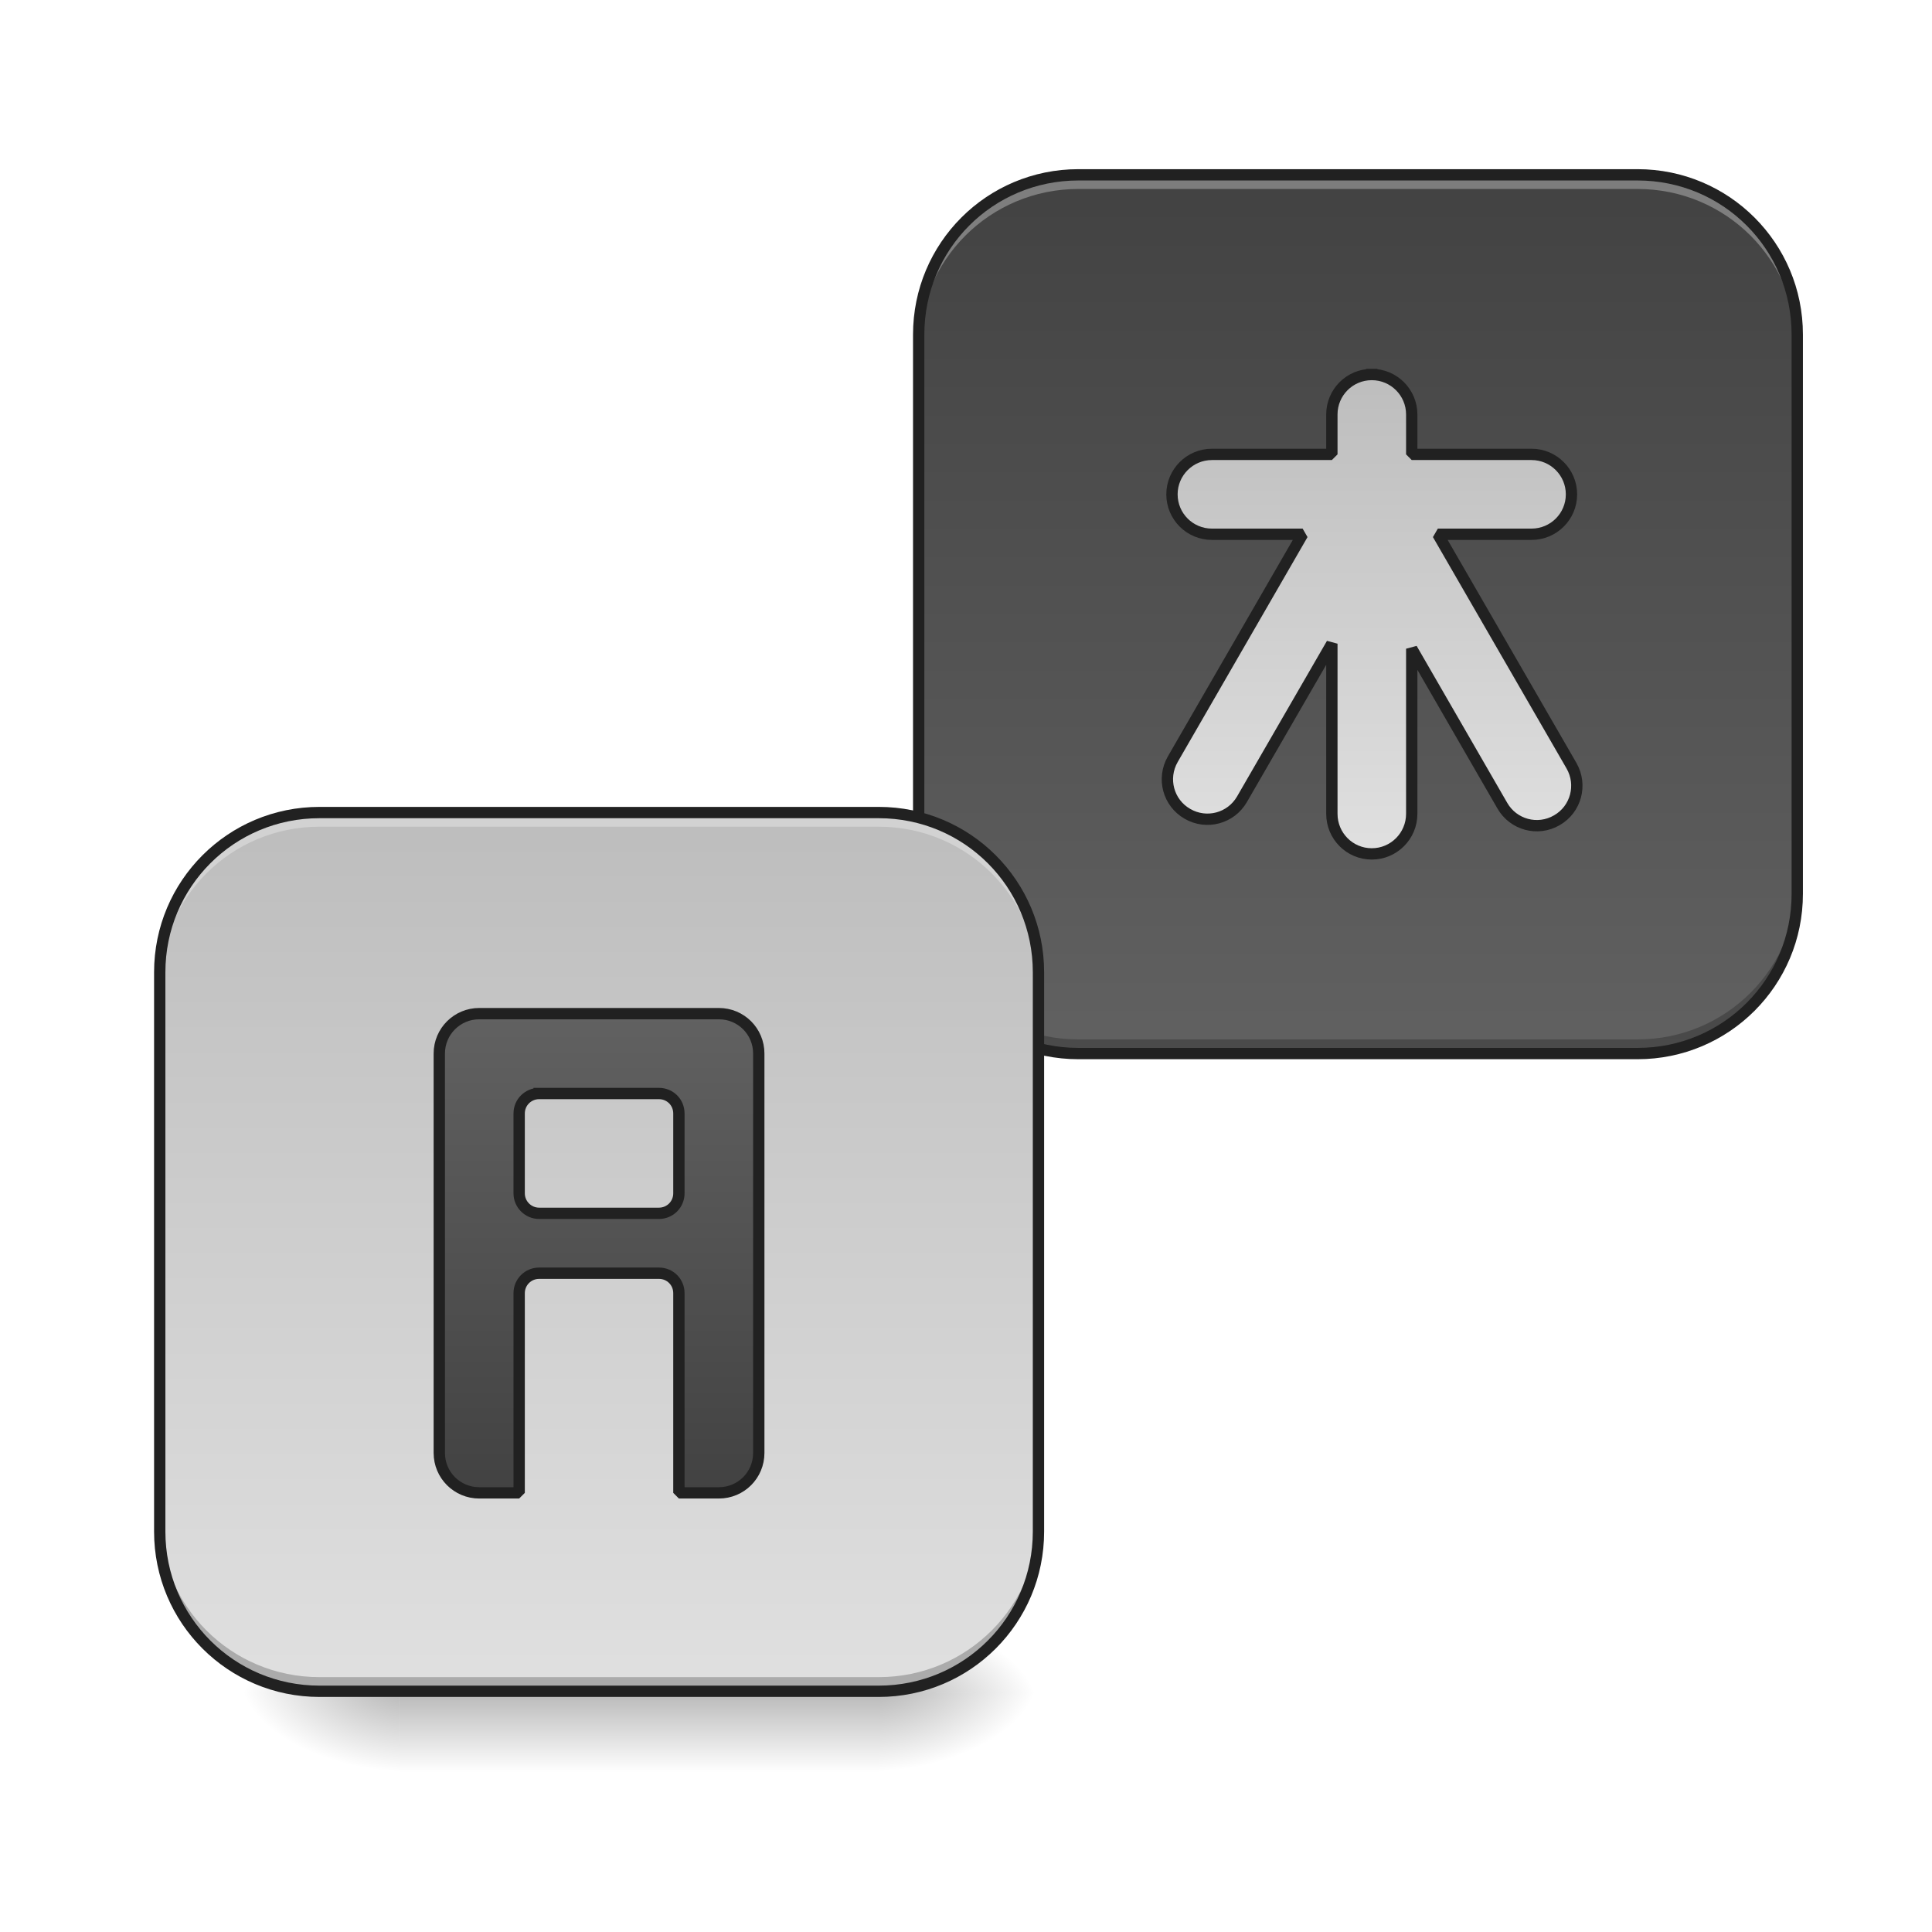
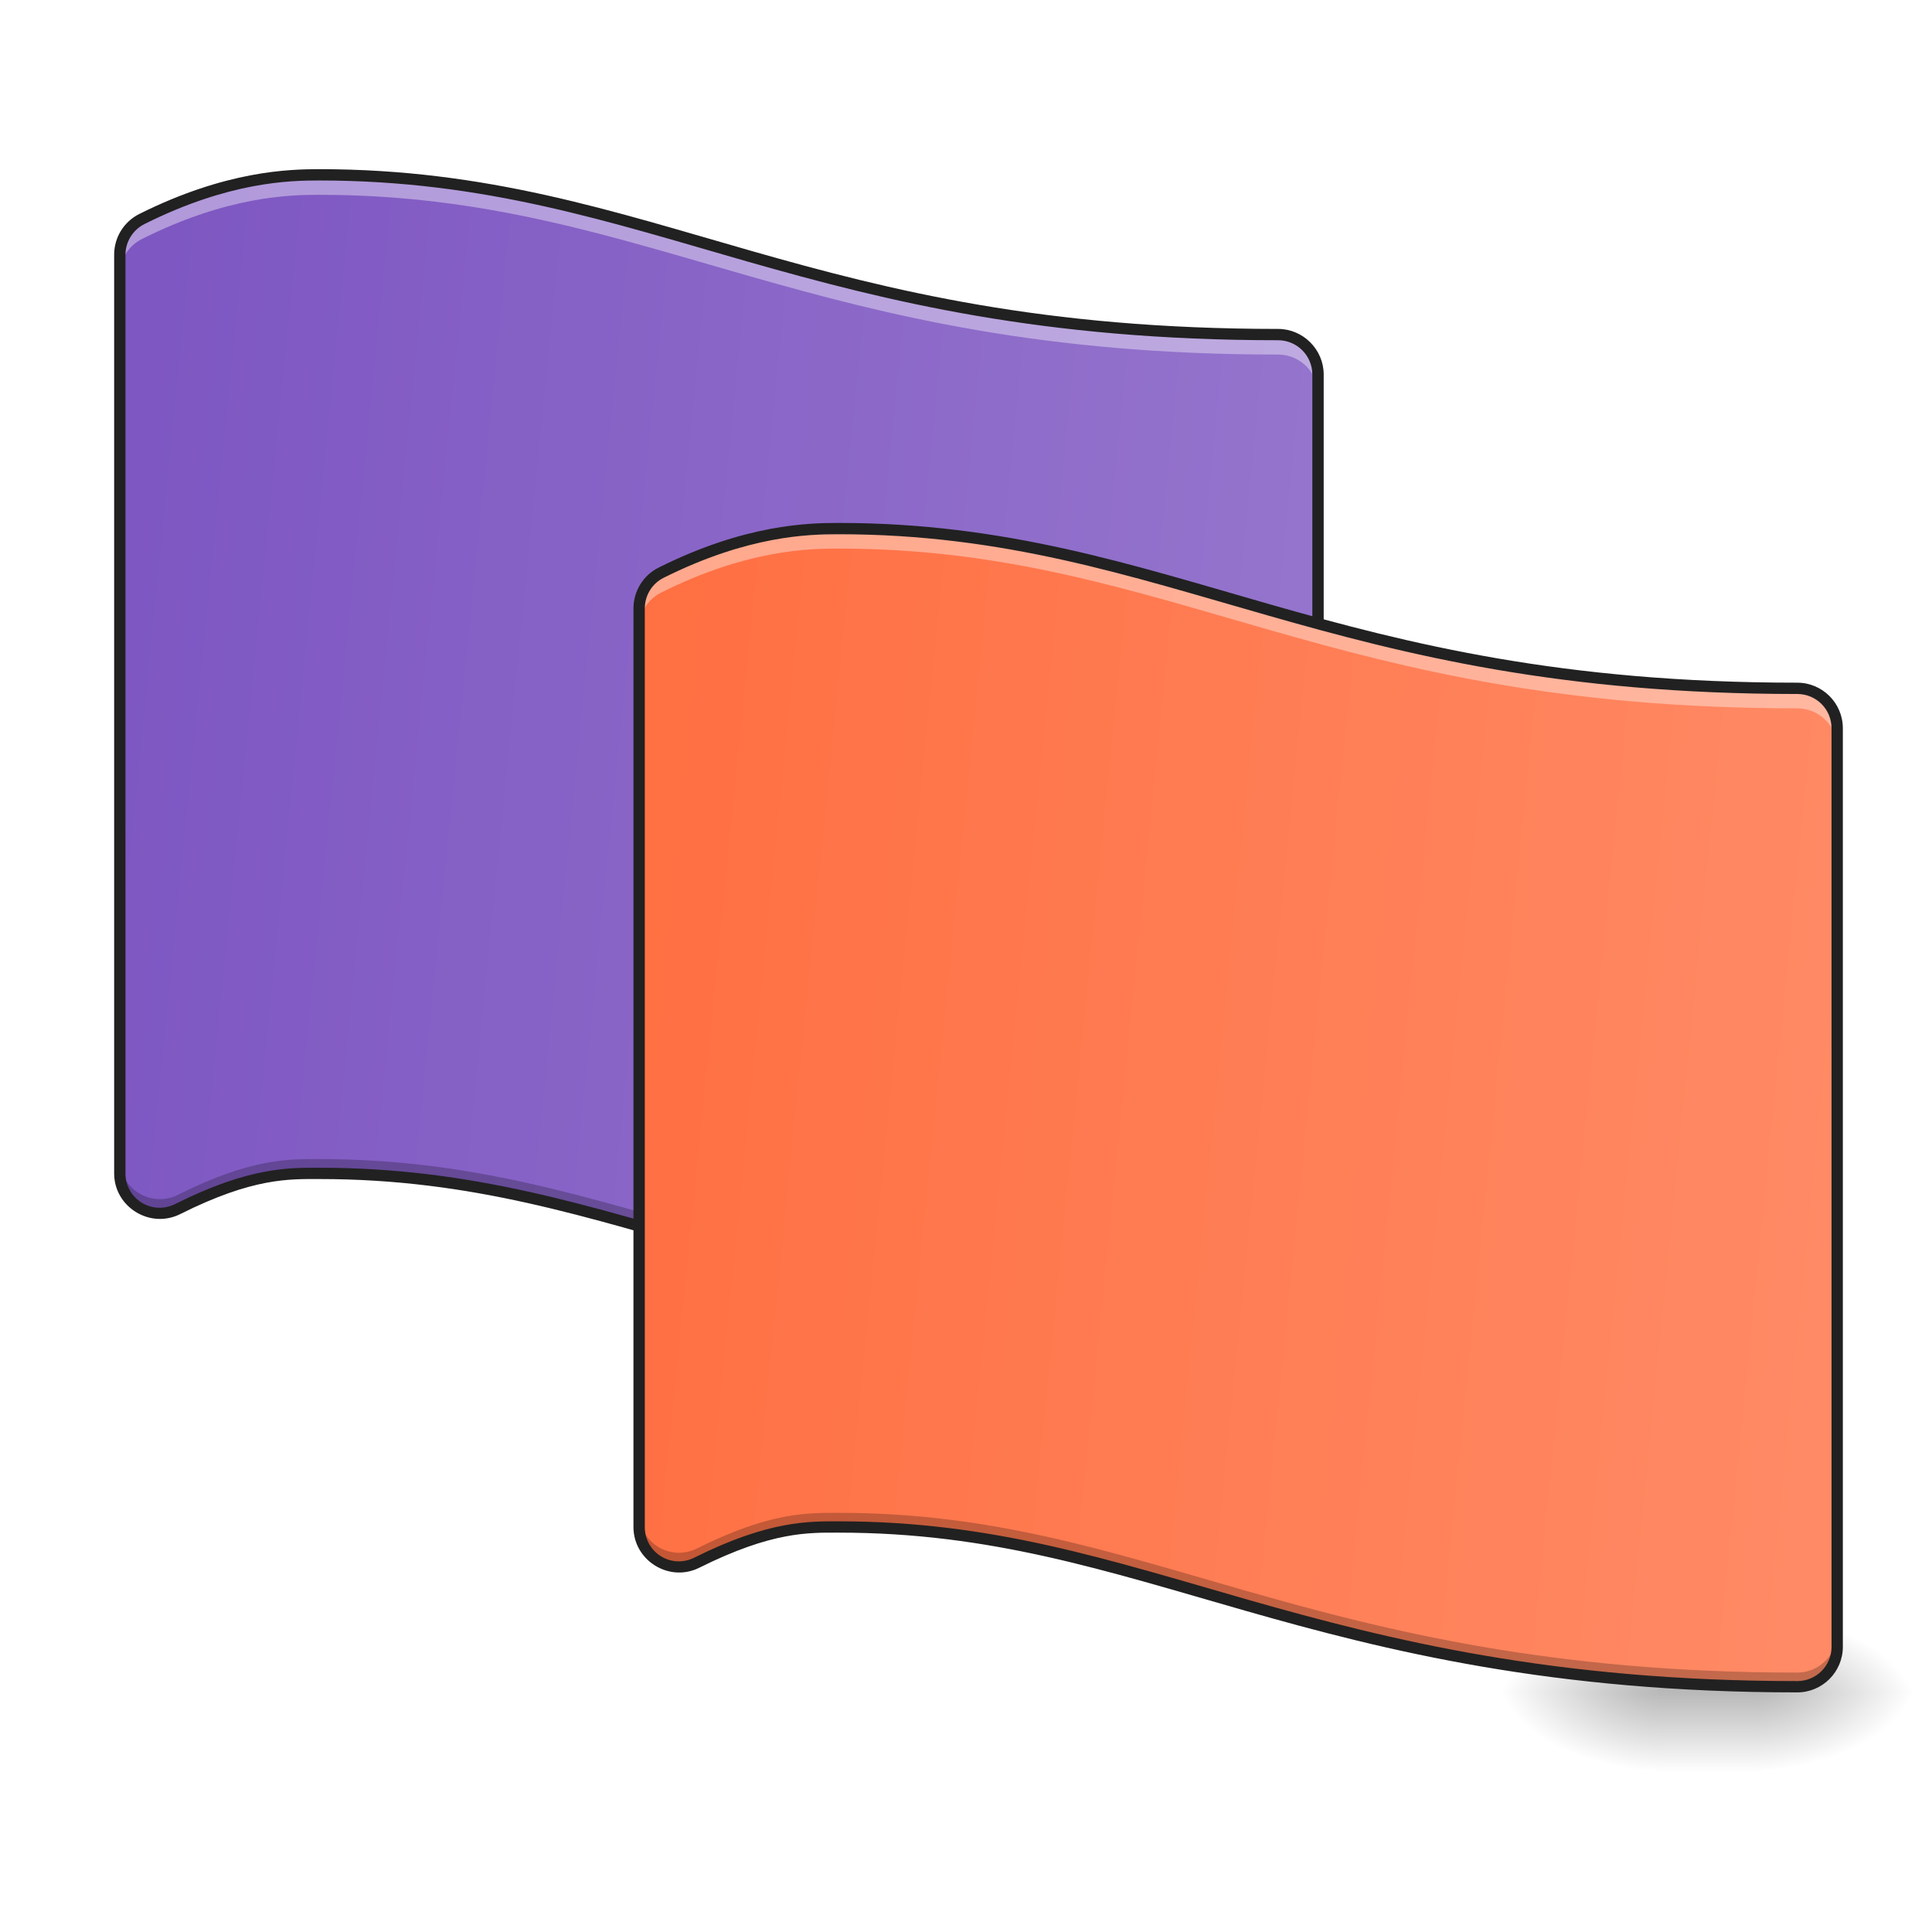
<svg xmlns="http://www.w3.org/2000/svg" width="48pt" height="48pt" viewBox="0 0 48 48" version="1.1">
  <defs>
-     <linearGradient id="linear0" gradientUnits="userSpaceOnUse" x1="254" y1="233.5" x2="254" y2="254.667" gradientTransform="matrix(0.093759,0,0,0.093759,-7.938266,20.15818)">
+     <linearGradient id="linear0" gradientUnits="userSpaceOnUse" x1="254" y1="233.5" x2="254" y2="254.667" gradientTransform="matrix(0.093759,0,0,0.093759,4.961407,20.15818)">
      <stop offset="0" style="stop-color:rgb(0%,0%,0%);stop-opacity:0.275;" />
      <stop offset="1" style="stop-color:rgb(0%,0%,0%);stop-opacity:0;" />
    </linearGradient>
-     <radialGradient id="radial0" gradientUnits="userSpaceOnUse" cx="450.909" cy="189.579" fx="450.909" fy="189.579" r="21.167" gradientTransform="matrix(0.000000261256,-0.117199,-0.210958,-0.000000152308,61.32717,95.393)">
+     <radialGradient id="radial0" gradientUnits="userSpaceOnUse" cx="450.909" cy="189.579" fx="450.909" fy="189.579" r="21.167" gradientTransform="matrix(0.000000261256,-0.117199,-0.210958,-0.000000152308,83.15739,95.393)">
      <stop offset="0" style="stop-color:rgb(0%,0%,0%);stop-opacity:0.314;" />
      <stop offset="0.222" style="stop-color:rgb(0%,0%,0%);stop-opacity:0.275;" />
      <stop offset="1" style="stop-color:rgb(0%,0%,0%);stop-opacity:0;" />
    </radialGradient>
-     <radialGradient id="radial1" gradientUnits="userSpaceOnUse" cx="450.909" cy="189.579" fx="450.909" fy="189.579" r="21.167" gradientTransform="matrix(-0.000000261256,0.117199,0.210958,0.000000152308,-29.57415,-11.29122)">
+     <radialGradient id="radial1" gradientUnits="userSpaceOnUse" cx="450.909" cy="189.579" fx="450.909" fy="189.579" r="21.167" gradientTransform="matrix(-0.000000261256,0.117199,0.210958,0.000000152308,1.682751,-11.29122)">
      <stop offset="0" style="stop-color:rgb(0%,0%,0%);stop-opacity:0.314;" />
      <stop offset="0.222" style="stop-color:rgb(0%,0%,0%);stop-opacity:0.275;" />
      <stop offset="1" style="stop-color:rgb(0%,0%,0%);stop-opacity:0;" />
    </radialGradient>
-     <radialGradient id="radial2" gradientUnits="userSpaceOnUse" cx="450.909" cy="189.579" fx="450.909" fy="189.579" r="21.167" gradientTransform="matrix(-0.000000261256,-0.117199,0.210958,-0.000000152308,-29.57415,95.393)">
+     <radialGradient id="radial2" gradientUnits="userSpaceOnUse" cx="450.909" cy="189.579" fx="450.909" fy="189.579" r="21.167" gradientTransform="matrix(-0.000000261256,-0.117199,0.210958,-0.000000152308,1.682751,95.393)">
      <stop offset="0" style="stop-color:rgb(0%,0%,0%);stop-opacity:0.314;" />
      <stop offset="0.222" style="stop-color:rgb(0%,0%,0%);stop-opacity:0.275;" />
      <stop offset="1" style="stop-color:rgb(0%,0%,0%);stop-opacity:0;" />
    </radialGradient>
-     <radialGradient id="radial3" gradientUnits="userSpaceOnUse" cx="450.909" cy="189.579" fx="450.909" fy="189.579" r="21.167" gradientTransform="matrix(0.000000261256,0.117199,-0.210958,0.000000152308,61.32717,-11.29122)">
+     <radialGradient id="radial3" gradientUnits="userSpaceOnUse" cx="450.909" cy="189.579" fx="450.909" fy="189.579" r="21.167" gradientTransform="matrix(0.000000261256,0.117199,-0.210958,0.000000152308,83.15738,-11.29122)">
      <stop offset="0" style="stop-color:rgb(0%,0%,0%);stop-opacity:0.314;" />
      <stop offset="0.222" style="stop-color:rgb(0%,0%,0%);stop-opacity:0.275;" />
      <stop offset="1" style="stop-color:rgb(0%,0%,0%);stop-opacity:0;" />
    </radialGradient>
-     <linearGradient id="linear1" gradientUnits="userSpaceOnUse" x1="179.917" y1="-168.667" x2="179.917" y2="64.167" gradientTransform="matrix(0.093759,0,0,0.093759,16.8688,20.15817)">
-       <stop offset="0" style="stop-color:rgb(25.882%,25.882%,25.882%);stop-opacity:1;" />
-       <stop offset="1" style="stop-color:rgb(38.039%,38.039%,38.039%);stop-opacity:1;" />
+     <linearGradient id="linear1" gradientUnits="userSpaceOnUse" x1="31.75" y1="-31.083" x2="349.25" y2="0.667" gradientTransform="matrix(0.093759,0,0,0.093759,0,20.15817)">
+       <stop offset="0" style="stop-color:rgb(49.412%,34.118%,76.078%);stop-opacity:1;" />
+       <stop offset="1" style="stop-color:rgb(58.431%,45.882%,80.392%);stop-opacity:1;" />
    </linearGradient>
-     <linearGradient id="linear2" gradientUnits="userSpaceOnUse" x1="179.917" y1="-168.667" x2="179.917" y2="64.167" gradientTransform="matrix(0.093759,0,0,0.093759,-1.984568,36.03469)">
-       <stop offset="0" style="stop-color:rgb(74.118%,74.118%,74.118%);stop-opacity:1;" />
-       <stop offset="1" style="stop-color:rgb(87.843%,87.843%,87.843%);stop-opacity:1;" />
-     </linearGradient>
-     <linearGradient id="linear3" gradientUnits="userSpaceOnUse" x1="1360" y1="295.118" x2="1360" y2="775.118" gradientTransform="matrix(0.264583,0,0,0.264583,3.65456,-193.8331)">
-       <stop offset="0" style="stop-color:rgb(74.118%,74.118%,74.118%);stop-opacity:1;" />
-       <stop offset="1" style="stop-color:rgb(87.843%,87.843%,87.843%);stop-opacity:1;" />
-     </linearGradient>
-     <linearGradient id="linear4" gradientUnits="userSpaceOnUse" x1="148.167" y1="207.042" x2="148.167" y2="80.042" gradientTransform="matrix(1,0,0,1,10.58333,-26.45833)">
-       <stop offset="0" style="stop-color:rgb(25.882%,25.882%,25.882%);stop-opacity:1;" />
-       <stop offset="1" style="stop-color:rgb(38.039%,38.039%,38.039%);stop-opacity:1;" />
+     <linearGradient id="linear2" gradientUnits="userSpaceOnUse" x1="31.75" y1="-31.083" x2="349.25" y2="0.667" gradientTransform="matrix(0.093759,0,0,0.093759,12.9004,28.94508)">
+       <stop offset="0" style="stop-color:rgb(100%,43.922%,26.275%);stop-opacity:1;" />
+       <stop offset="1" style="stop-color:rgb(100%,54.118%,39.608%);stop-opacity:1;" />
    </linearGradient>
  </defs>
  <g id="surface1">
-     <path style=" stroke:none;fill-rule:nonzero;fill:url(#linear0);" d="M 9.922 42.051 L 21.832 42.051 L 21.832 44.035 L 9.922 44.035 Z M 9.922 42.051 " />
-     <path style=" stroke:none;fill-rule:nonzero;fill:url(#radial0);" d="M 21.832 42.051 L 25.801 42.051 L 25.801 40.066 L 21.832 40.066 Z M 21.832 42.051 " />
-     <path style=" stroke:none;fill-rule:nonzero;fill:url(#radial1);" d="M 9.922 42.051 L 5.953 42.051 L 5.953 44.035 L 9.922 44.035 Z M 9.922 42.051 " />
-     <path style=" stroke:none;fill-rule:nonzero;fill:url(#radial2);" d="M 9.922 42.051 L 5.953 42.051 L 5.953 40.066 L 9.922 40.066 Z M 9.922 42.051 " />
-     <path style=" stroke:none;fill-rule:nonzero;fill:url(#radial3);" d="M 21.832 42.051 L 25.801 42.051 L 25.801 44.035 L 21.832 44.035 Z M 21.832 42.051 " />
-     <path style=" stroke:none;fill-rule:nonzero;fill:url(#linear1);" d="M 26.793 4.344 L 40.684 4.344 C 42.875 4.344 44.652 6.121 44.652 8.312 L 44.652 22.207 C 44.652 24.398 42.875 26.176 40.684 26.176 L 26.793 26.176 C 24.598 26.176 22.824 24.398 22.824 22.207 L 22.824 8.312 C 22.824 6.121 24.598 4.344 26.793 4.344 Z M 26.793 4.344 " />
-     <path style=" stroke:none;fill-rule:nonzero;fill:rgb(100%,100%,100%);fill-opacity:0.314;" d="M 26.793 4.344 C 24.594 4.344 22.824 6.113 22.824 8.312 L 22.824 8.664 C 22.824 6.465 24.594 4.695 26.793 4.695 L 40.684 4.695 C 42.883 4.695 44.652 6.465 44.652 8.664 L 44.652 8.312 C 44.652 6.113 42.883 4.344 40.684 4.344 Z M 26.793 4.344 " />
-     <path style=" stroke:none;fill-rule:nonzero;fill:rgb(0%,0%,0%);fill-opacity:0.235;" d="M 22.824 21.855 L 22.824 22.207 C 22.824 24.402 24.594 26.176 26.793 26.176 L 40.684 26.176 C 42.883 26.176 44.652 24.402 44.652 22.207 L 44.652 21.855 C 44.652 24.055 42.883 25.824 40.684 25.824 L 26.793 25.824 C 24.594 25.824 22.824 24.055 22.824 21.855 Z M 22.824 21.855 " />
-     <path style=" stroke:none;fill-rule:nonzero;fill:rgb(12.941%,12.941%,12.941%);fill-opacity:1;" d="M 26.793 4.203 C 24.516 4.203 22.684 6.039 22.684 8.312 L 22.684 22.207 C 22.684 24.48 24.516 26.316 26.793 26.316 L 40.684 26.316 C 42.957 26.316 44.793 24.48 44.793 22.207 L 44.793 8.312 C 44.793 6.039 42.957 4.203 40.684 4.203 Z M 26.793 4.484 L 40.684 4.484 C 42.809 4.484 44.512 6.191 44.512 8.312 L 44.512 22.207 C 44.512 24.328 42.809 26.035 40.684 26.035 L 26.793 26.035 C 24.668 26.035 22.965 24.328 22.965 22.207 L 22.965 8.312 C 22.965 6.191 24.668 4.484 26.793 4.484 Z M 26.793 4.484 " />
-     <path style=" stroke:none;fill-rule:nonzero;fill:url(#linear2);" d="M 7.938 20.219 L 21.832 20.219 C 24.023 20.219 25.801 21.996 25.801 24.191 L 25.801 38.082 C 25.801 40.273 24.023 42.051 21.832 42.051 L 7.938 42.051 C 5.746 42.051 3.969 40.273 3.969 38.082 L 3.969 24.191 C 3.969 21.996 5.746 20.219 7.938 20.219 Z M 7.938 20.219 " />
-     <path style=" stroke:none;fill-rule:nonzero;fill:rgb(100%,100%,100%);fill-opacity:0.314;" d="M 7.938 20.188 C 5.738 20.188 3.969 21.961 3.969 24.156 L 3.969 24.508 C 3.969 22.309 5.738 20.539 7.938 20.539 L 21.832 20.539 C 24.027 20.539 25.801 22.309 25.801 24.508 L 25.801 24.156 C 25.801 21.961 24.027 20.188 21.832 20.188 Z M 7.938 20.188 " />
-     <path style=" stroke:none;fill-rule:nonzero;fill:rgb(0%,0%,0%);fill-opacity:0.235;" d="M 3.969 37.699 L 3.969 38.051 C 3.969 40.25 5.738 42.02 7.938 42.02 L 21.832 42.02 C 24.027 42.02 25.801 40.25 25.801 38.051 L 25.801 37.699 C 25.801 39.898 24.027 41.668 21.832 41.668 L 7.938 41.668 C 5.738 41.668 3.969 39.898 3.969 37.699 Z M 3.969 37.699 " />
-     <path style=" stroke:none;fill-rule:nonzero;fill:rgb(12.941%,12.941%,12.941%);fill-opacity:1;" d="M 7.938 20.047 C 5.664 20.047 3.828 21.883 3.828 24.156 L 3.828 38.051 C 3.828 40.324 5.664 42.16 7.938 42.16 L 21.832 42.16 C 24.105 42.16 25.941 40.324 25.941 38.051 L 25.941 24.156 C 25.941 21.883 24.105 20.047 21.832 20.047 Z M 7.938 20.328 L 21.832 20.328 C 23.953 20.328 25.66 22.035 25.66 24.156 L 25.66 38.051 C 25.66 40.172 23.953 41.879 21.832 41.879 L 7.938 41.879 C 5.816 41.879 4.109 40.172 4.109 38.051 L 4.109 24.156 C 4.109 22.035 5.816 20.328 7.938 20.328 Z M 7.938 20.328 " />
-     <path style="fill-rule:nonzero;fill:url(#linear3);stroke-width:3;stroke-linecap:square;stroke-linejoin:bevel;stroke:rgb(12.941%,12.941%,12.941%);stroke-opacity:1;stroke-miterlimit:4;" d="M 363.507 -115.759 C 357.633 -115.759 352.925 -111.01 352.925 -105.177 L 352.925 -94.595 L 321.136 -94.595 C 315.303 -94.595 310.554 -89.845 310.554 -84.013 C 310.554 -78.138 315.303 -73.43 321.136 -73.43 L 345.175 -73.43 L 310.762 -13.811 C 307.846 -8.728 309.554 -2.27 314.637 0.646 C 319.719 3.604 326.177 1.854 329.094 -3.187 L 352.925 -44.433 L 352.925 0.646 C 352.925 6.521 357.633 11.27 363.507 11.27 C 369.34 11.27 374.089 6.521 374.089 0.646 L 374.089 -43.1 L 398.087 -1.52 C 401.003 3.562 407.461 5.312 412.544 2.354 C 417.627 -0.562 419.335 -7.02 416.419 -12.103 L 381.005 -73.43 L 405.836 -73.43 C 411.669 -73.43 416.419 -78.138 416.419 -84.013 C 416.419 -89.845 411.669 -94.595 405.836 -94.595 L 374.089 -94.595 L 374.089 -105.177 C 374.089 -111.01 369.34 -115.759 363.507 -115.759 Z M 363.507 -115.759 " transform="matrix(0.093759,0,0,0.093759,0,20.15817)" />
-     <path style="fill-rule:nonzero;fill:url(#linear4);stroke-width:3;stroke-linecap:square;stroke-linejoin:bevel;stroke:rgb(12.941%,12.941%,12.941%);stroke-opacity:1;stroke-miterlimit:4;" d="M 126.988 53.599 C 121.155 53.599 116.406 58.307 116.406 64.182 L 116.406 170.005 C 116.406 175.879 121.155 180.587 126.988 180.587 L 137.57 180.587 L 137.57 127.676 C 137.57 124.718 139.945 122.384 142.861 122.384 L 174.608 122.384 C 177.566 122.384 179.899 124.718 179.899 127.676 L 179.899 180.587 L 190.482 180.587 C 196.356 180.587 201.064 175.879 201.064 170.005 L 201.064 64.182 C 201.064 58.307 196.356 53.599 190.482 53.599 Z M 142.861 74.764 L 174.608 74.764 C 177.566 74.764 179.899 77.097 179.899 80.055 L 179.899 101.22 C 179.899 104.136 177.566 106.511 174.608 106.511 L 142.861 106.511 C 139.945 106.511 137.57 104.136 137.57 101.22 L 137.57 80.055 C 137.57 77.097 139.945 74.764 142.861 74.764 Z M 142.861 74.764 " transform="matrix(0.093759,0,0,0.093759,0,20.15817)" />
+     <path style=" stroke:none;fill-rule:nonzero;fill:url(#linear0);" d="M 41.18 41.902 L 43.66 41.902 L 43.66 44.109 L 41.18 44.109 Z M 41.18 41.902 " />
+     <path style=" stroke:none;fill-rule:nonzero;fill:url(#radial0);" d="M 43.66 42.051 L 47.629 42.051 L 47.629 40.066 L 43.66 40.066 Z M 43.66 42.051 " />
+     <path style=" stroke:none;fill-rule:nonzero;fill:url(#radial1);" d="M 41.18 42.051 L 37.211 42.051 L 37.211 44.035 L 41.18 44.035 Z M 41.18 42.051 " />
+     <path style=" stroke:none;fill-rule:nonzero;fill:url(#radial2);" d="M 41.18 42.051 L 37.211 42.051 L 37.211 40.066 L 41.18 40.066 Z M 41.18 42.051 " />
+     <path style=" stroke:none;fill-rule:nonzero;fill:url(#radial3);" d="M 43.66 42.051 L 47.629 42.051 L 47.629 44.035 L 43.66 44.035 Z M 43.66 42.051 " />
+     <path style=" stroke:none;fill-rule:evenodd;fill:url(#linear1);" d="M 7.938 4.344 C 7.195 4.344 5.656 4.375 3.527 5.441 C 3.191 5.609 2.977 5.953 2.977 6.328 L 2.977 29.152 C 2.977 29.887 3.754 30.367 4.414 30.039 C 6.25 29.121 7.195 29.152 7.938 29.152 C 11.742 29.152 14.586 30.098 18.086 31.098 C 21.582 32.098 25.688 33.121 31.754 33.121 C 32.301 33.121 32.746 32.676 32.746 32.129 L 32.746 9.305 C 32.746 8.758 32.301 8.312 31.754 8.312 C 25.91 8.312 22.078 7.352 18.629 6.367 C 15.18 5.383 12.074 4.344 7.938 4.344 Z M 7.938 4.344 " />
+     <path style=" stroke:none;fill-rule:evenodd;fill:rgb(100%,100%,100%);fill-opacity:0.392;" d="M 7.938 4.344 C 7.195 4.344 5.656 4.375 3.527 5.441 C 3.191 5.609 2.977 5.953 2.977 6.328 L 2.977 6.824 C 2.977 6.449 3.191 6.105 3.527 5.938 C 5.656 4.871 7.195 4.84 7.938 4.84 C 12.074 4.84 15.18 5.879 18.629 6.863 C 22.078 7.848 25.91 8.809 31.754 8.809 C 32.301 8.809 32.746 9.254 32.746 9.801 L 32.746 9.305 C 32.746 8.758 32.301 8.312 31.754 8.312 C 25.91 8.312 22.078 7.352 18.629 6.367 C 15.18 5.383 12.074 4.344 7.938 4.344 Z M 7.938 4.344 " />
+     <path style=" stroke:none;fill-rule:evenodd;fill:rgb(0%,0%,0%);fill-opacity:0.235;" d="M 7.938 28.797 C 7.195 28.797 6.25 28.766 4.414 29.688 C 3.754 30.016 2.977 29.535 2.977 28.797 L 2.977 29.152 C 2.977 29.887 3.754 30.367 4.414 30.039 C 6.25 29.121 7.195 29.152 7.938 29.152 C 11.742 29.152 14.59 30.098 18.086 31.098 C 21.582 32.098 25.688 33.121 31.754 33.121 C 32.301 33.121 32.746 32.676 32.746 32.129 L 32.746 31.777 C 32.746 32.324 32.301 32.766 31.754 32.766 C 25.688 32.766 21.582 31.742 18.086 30.746 C 14.59 29.746 11.742 28.797 7.938 28.797 Z M 7.938 28.797 " />
+     <path style=" stroke:none;fill-rule:evenodd;fill:rgb(12.941%,12.941%,12.941%);fill-opacity:1;" d="M 7.938 4.203 C 7.191 4.203 5.617 4.238 3.461 5.316 C 3.078 5.508 2.836 5.898 2.836 6.328 L 2.836 29.152 C 2.836 29.988 3.727 30.539 4.477 30.164 C 6.293 29.254 7.191 29.293 7.938 29.293 C 11.719 29.293 14.547 30.23 18.047 31.23 C 21.547 32.23 25.672 33.262 31.754 33.262 C 32.375 33.262 32.887 32.75 32.887 32.129 L 32.887 9.305 C 32.887 8.684 32.375 8.172 31.754 8.172 C 25.926 8.172 22.113 7.219 18.668 6.234 C 15.223 5.25 12.098 4.203 7.938 4.203 Z M 7.938 4.484 C 12.051 4.484 15.137 5.516 18.59 6.504 C 22.043 7.488 25.895 8.453 31.754 8.453 C 32.223 8.453 32.605 8.836 32.605 9.305 L 32.605 32.129 C 32.605 32.602 32.227 32.98 31.754 32.98 C 25.703 32.98 21.617 31.961 18.125 30.961 C 14.629 29.965 11.766 29.012 7.938 29.012 C 7.199 29.012 6.203 28.984 4.352 29.914 C 3.777 30.199 3.117 29.789 3.117 29.152 L 3.117 6.328 C 3.117 6.008 3.301 5.711 3.59 5.566 C 5.699 4.512 7.199 4.484 7.938 4.484 Z M 7.938 4.484 " />
+     <path style=" stroke:none;fill-rule:evenodd;fill:url(#linear2);" d="M 20.84 13.133 C 20.094 13.133 18.559 13.164 16.426 14.23 C 16.09 14.398 15.879 14.738 15.879 15.117 L 15.879 37.938 C 15.879 38.676 16.652 39.156 17.312 38.824 C 19.148 37.906 20.094 37.938 20.84 37.938 C 24.641 37.938 27.488 38.883 30.984 39.883 C 34.48 40.883 38.59 41.906 44.652 41.906 C 45.199 41.906 45.645 41.461 45.645 40.914 L 45.645 18.094 C 45.645 17.543 45.199 17.102 44.652 17.102 C 38.809 17.102 34.98 16.141 31.531 15.156 C 28.082 14.168 24.973 13.133 20.84 13.133 Z M 20.84 13.133 " />
+     <path style=" stroke:none;fill-rule:evenodd;fill:rgb(100%,100%,100%);fill-opacity:0.392;" d="M 20.84 13.133 C 20.094 13.133 18.559 13.164 16.426 14.23 C 16.09 14.398 15.879 14.738 15.879 15.117 L 15.879 15.609 C 15.879 15.234 16.09 14.891 16.426 14.723 C 18.559 13.656 20.094 13.629 20.84 13.629 C 24.973 13.629 28.082 14.664 31.531 15.648 C 34.98 16.637 38.809 17.598 44.652 17.598 C 45.199 17.598 45.645 18.039 45.645 18.586 L 45.645 18.094 C 45.645 17.543 45.199 17.102 44.652 17.102 C 38.809 17.102 34.98 16.141 31.531 15.156 C 28.082 14.168 24.973 13.133 20.84 13.133 Z M 20.84 13.133 " />
+     <path style=" stroke:none;fill-rule:evenodd;fill:rgb(0%,0%,0%);fill-opacity:0.235;" d="M 20.84 37.586 C 20.094 37.586 19.148 37.555 17.312 38.473 C 16.652 38.801 15.879 38.324 15.879 37.586 L 15.879 37.938 C 15.879 38.676 16.652 39.156 17.312 38.824 C 19.148 37.906 20.094 37.938 20.84 37.938 C 24.641 37.938 27.488 38.883 30.984 39.883 C 34.48 40.883 38.59 41.906 44.652 41.906 C 45.199 41.906 45.645 41.461 45.645 40.914 L 45.645 40.562 C 45.645 41.109 45.199 41.555 44.652 41.555 C 38.59 41.555 34.48 40.531 30.984 39.531 C 27.488 38.531 24.641 37.586 20.84 37.586 Z M 20.84 37.586 " />
+     <path style=" stroke:none;fill-rule:evenodd;fill:rgb(12.941%,12.941%,12.941%);fill-opacity:1;" d="M 20.84 12.992 C 20.09 12.992 18.52 13.023 16.363 14.102 C 15.98 14.293 15.738 14.688 15.738 15.117 L 15.738 37.938 C 15.738 38.773 16.629 39.324 17.375 38.949 C 19.195 38.043 20.09 38.078 20.84 38.078 C 24.617 38.078 27.445 39.02 30.945 40.02 C 34.445 41.02 38.574 42.047 44.652 42.047 C 45.277 42.047 45.785 41.539 45.785 40.914 L 45.785 18.094 C 45.785 17.469 45.277 16.961 44.652 16.961 C 38.824 16.961 35.016 16.004 31.57 15.02 C 28.125 14.035 24.996 12.992 20.84 12.992 Z M 20.84 13.273 C 24.949 13.273 28.039 14.305 31.492 15.289 C 34.945 16.277 38.793 17.242 44.652 17.242 C 45.125 17.242 45.504 17.621 45.504 18.094 L 45.504 40.914 C 45.504 41.387 45.125 41.766 44.652 41.766 C 38.605 41.766 34.516 40.746 31.023 39.75 C 27.531 38.75 24.664 37.797 20.84 37.797 C 20.098 37.797 19.105 37.773 17.25 38.699 C 16.68 38.984 16.02 38.578 16.02 37.938 L 16.02 15.117 C 16.02 14.793 16.199 14.5 16.488 14.355 C 18.598 13.301 20.098 13.273 20.84 13.273 Z M 20.84 13.273 " />
  </g>
</svg>
